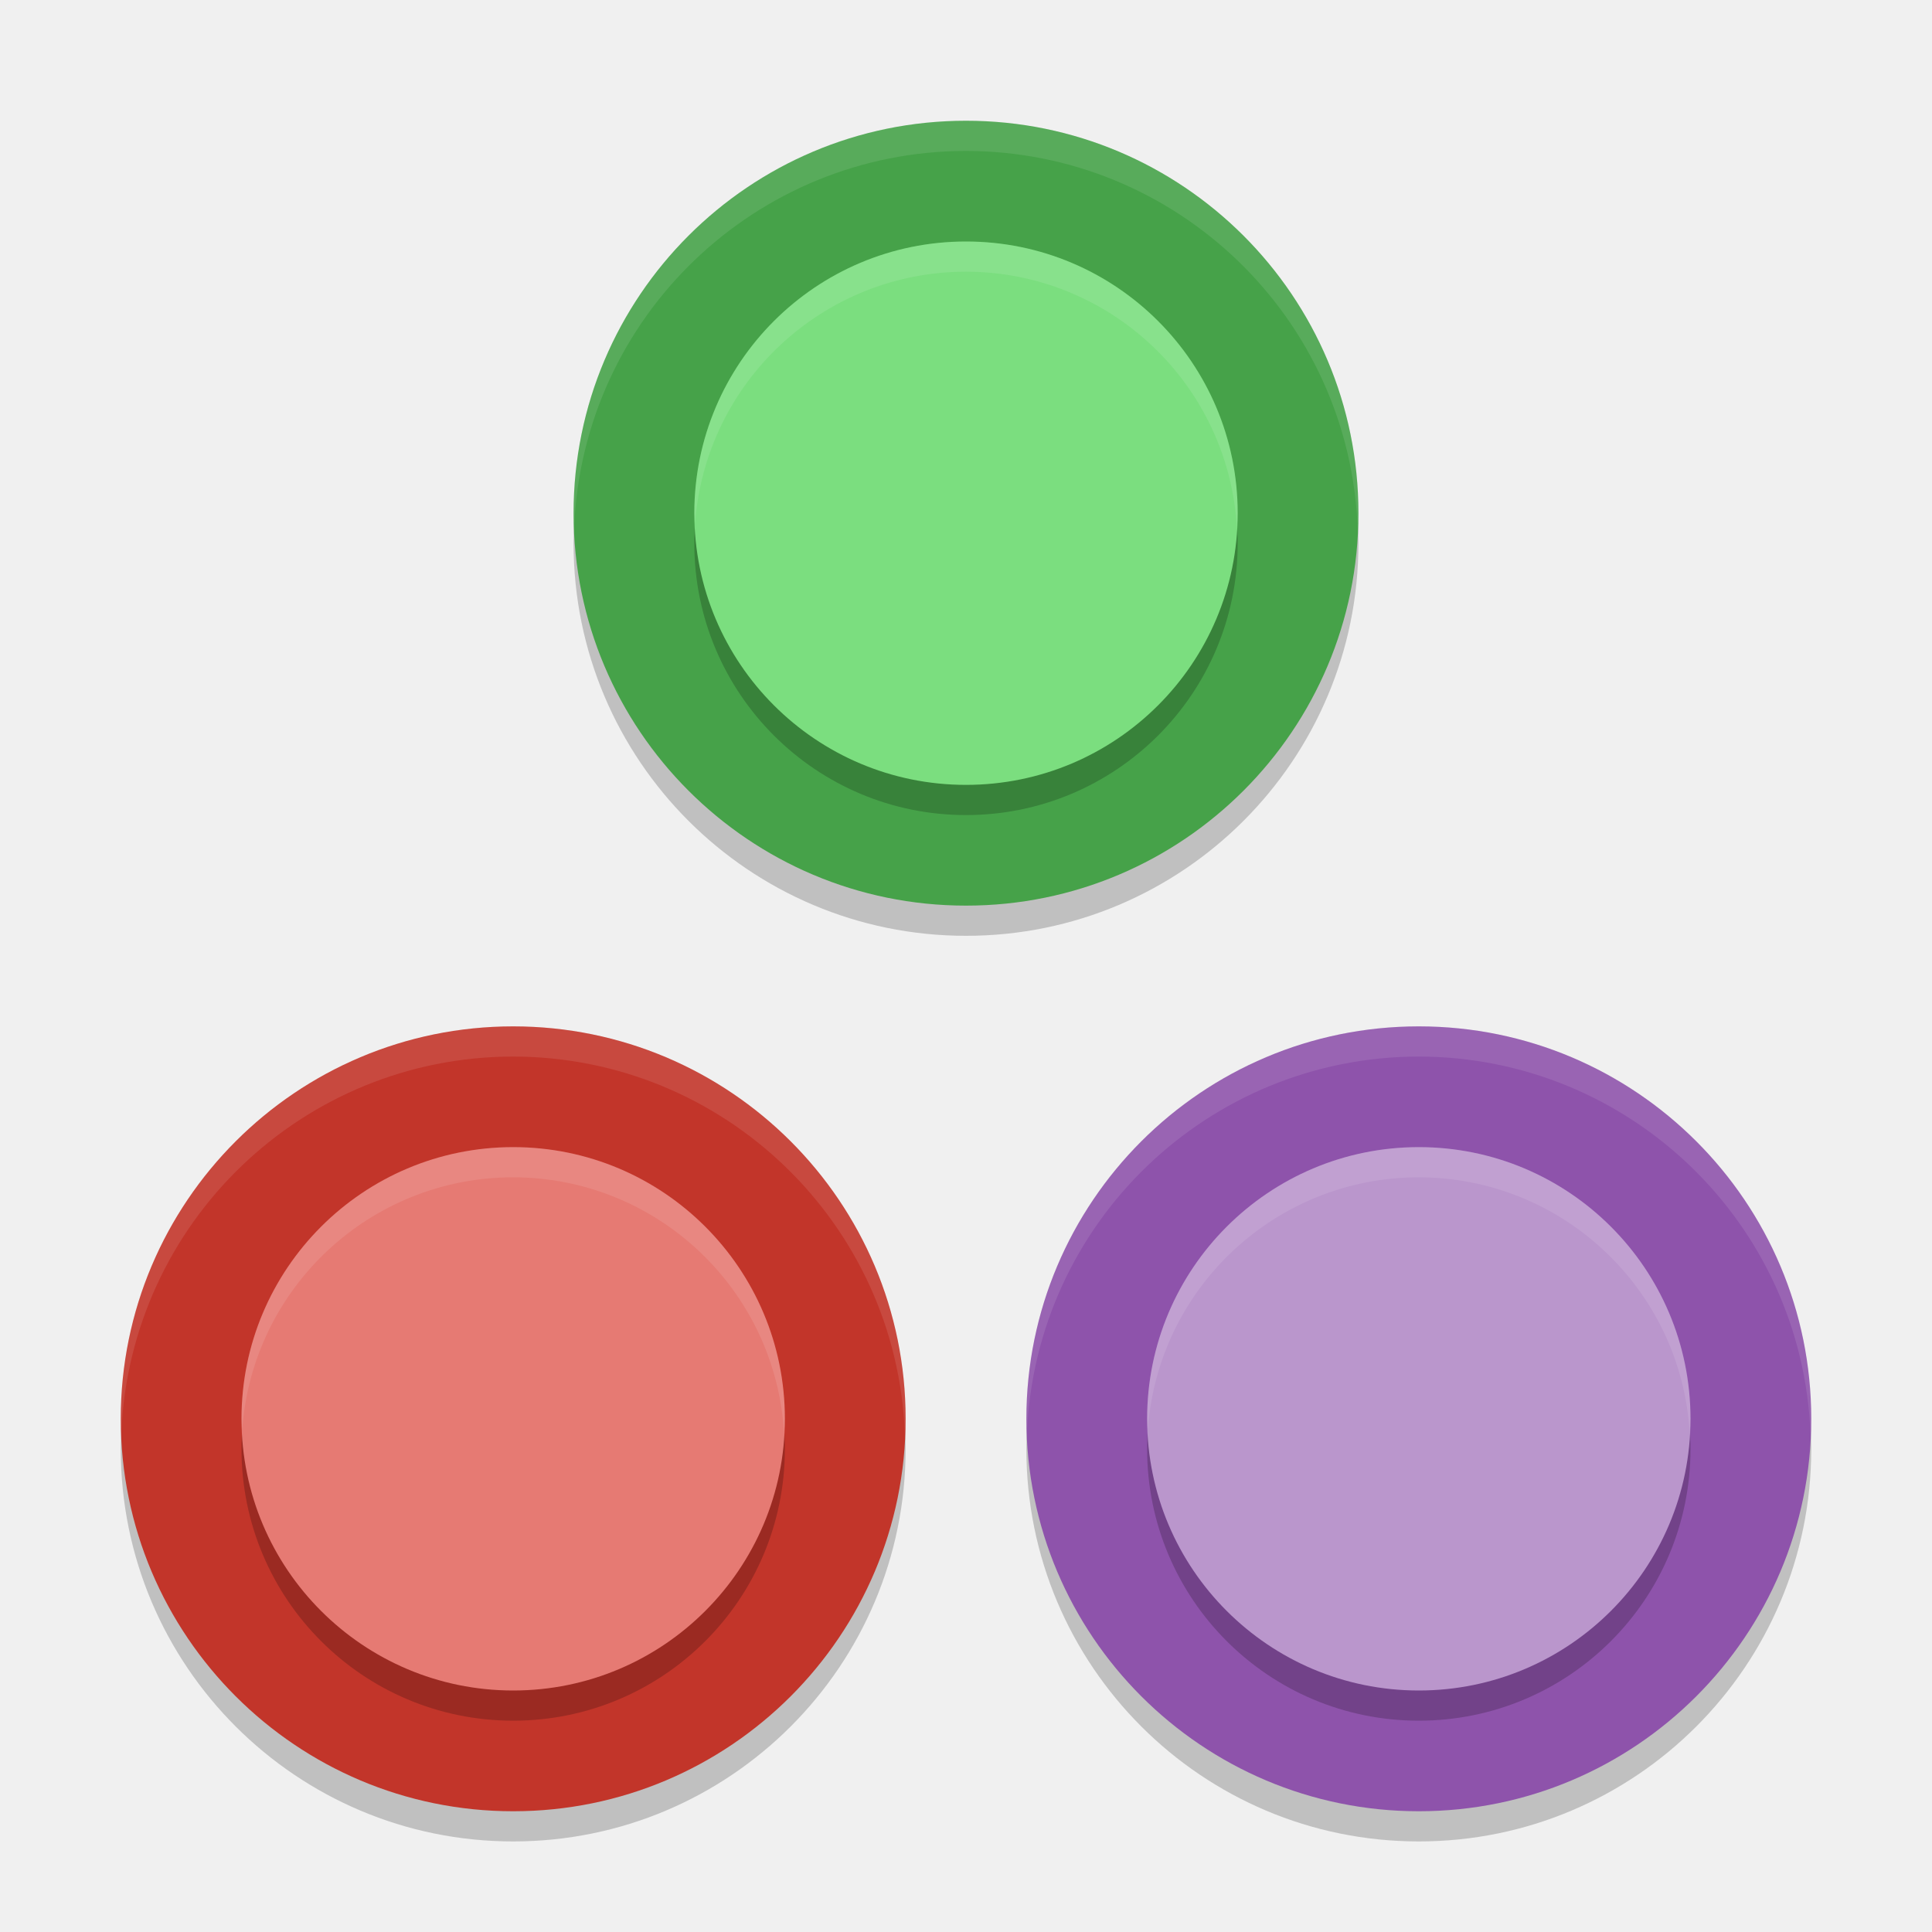
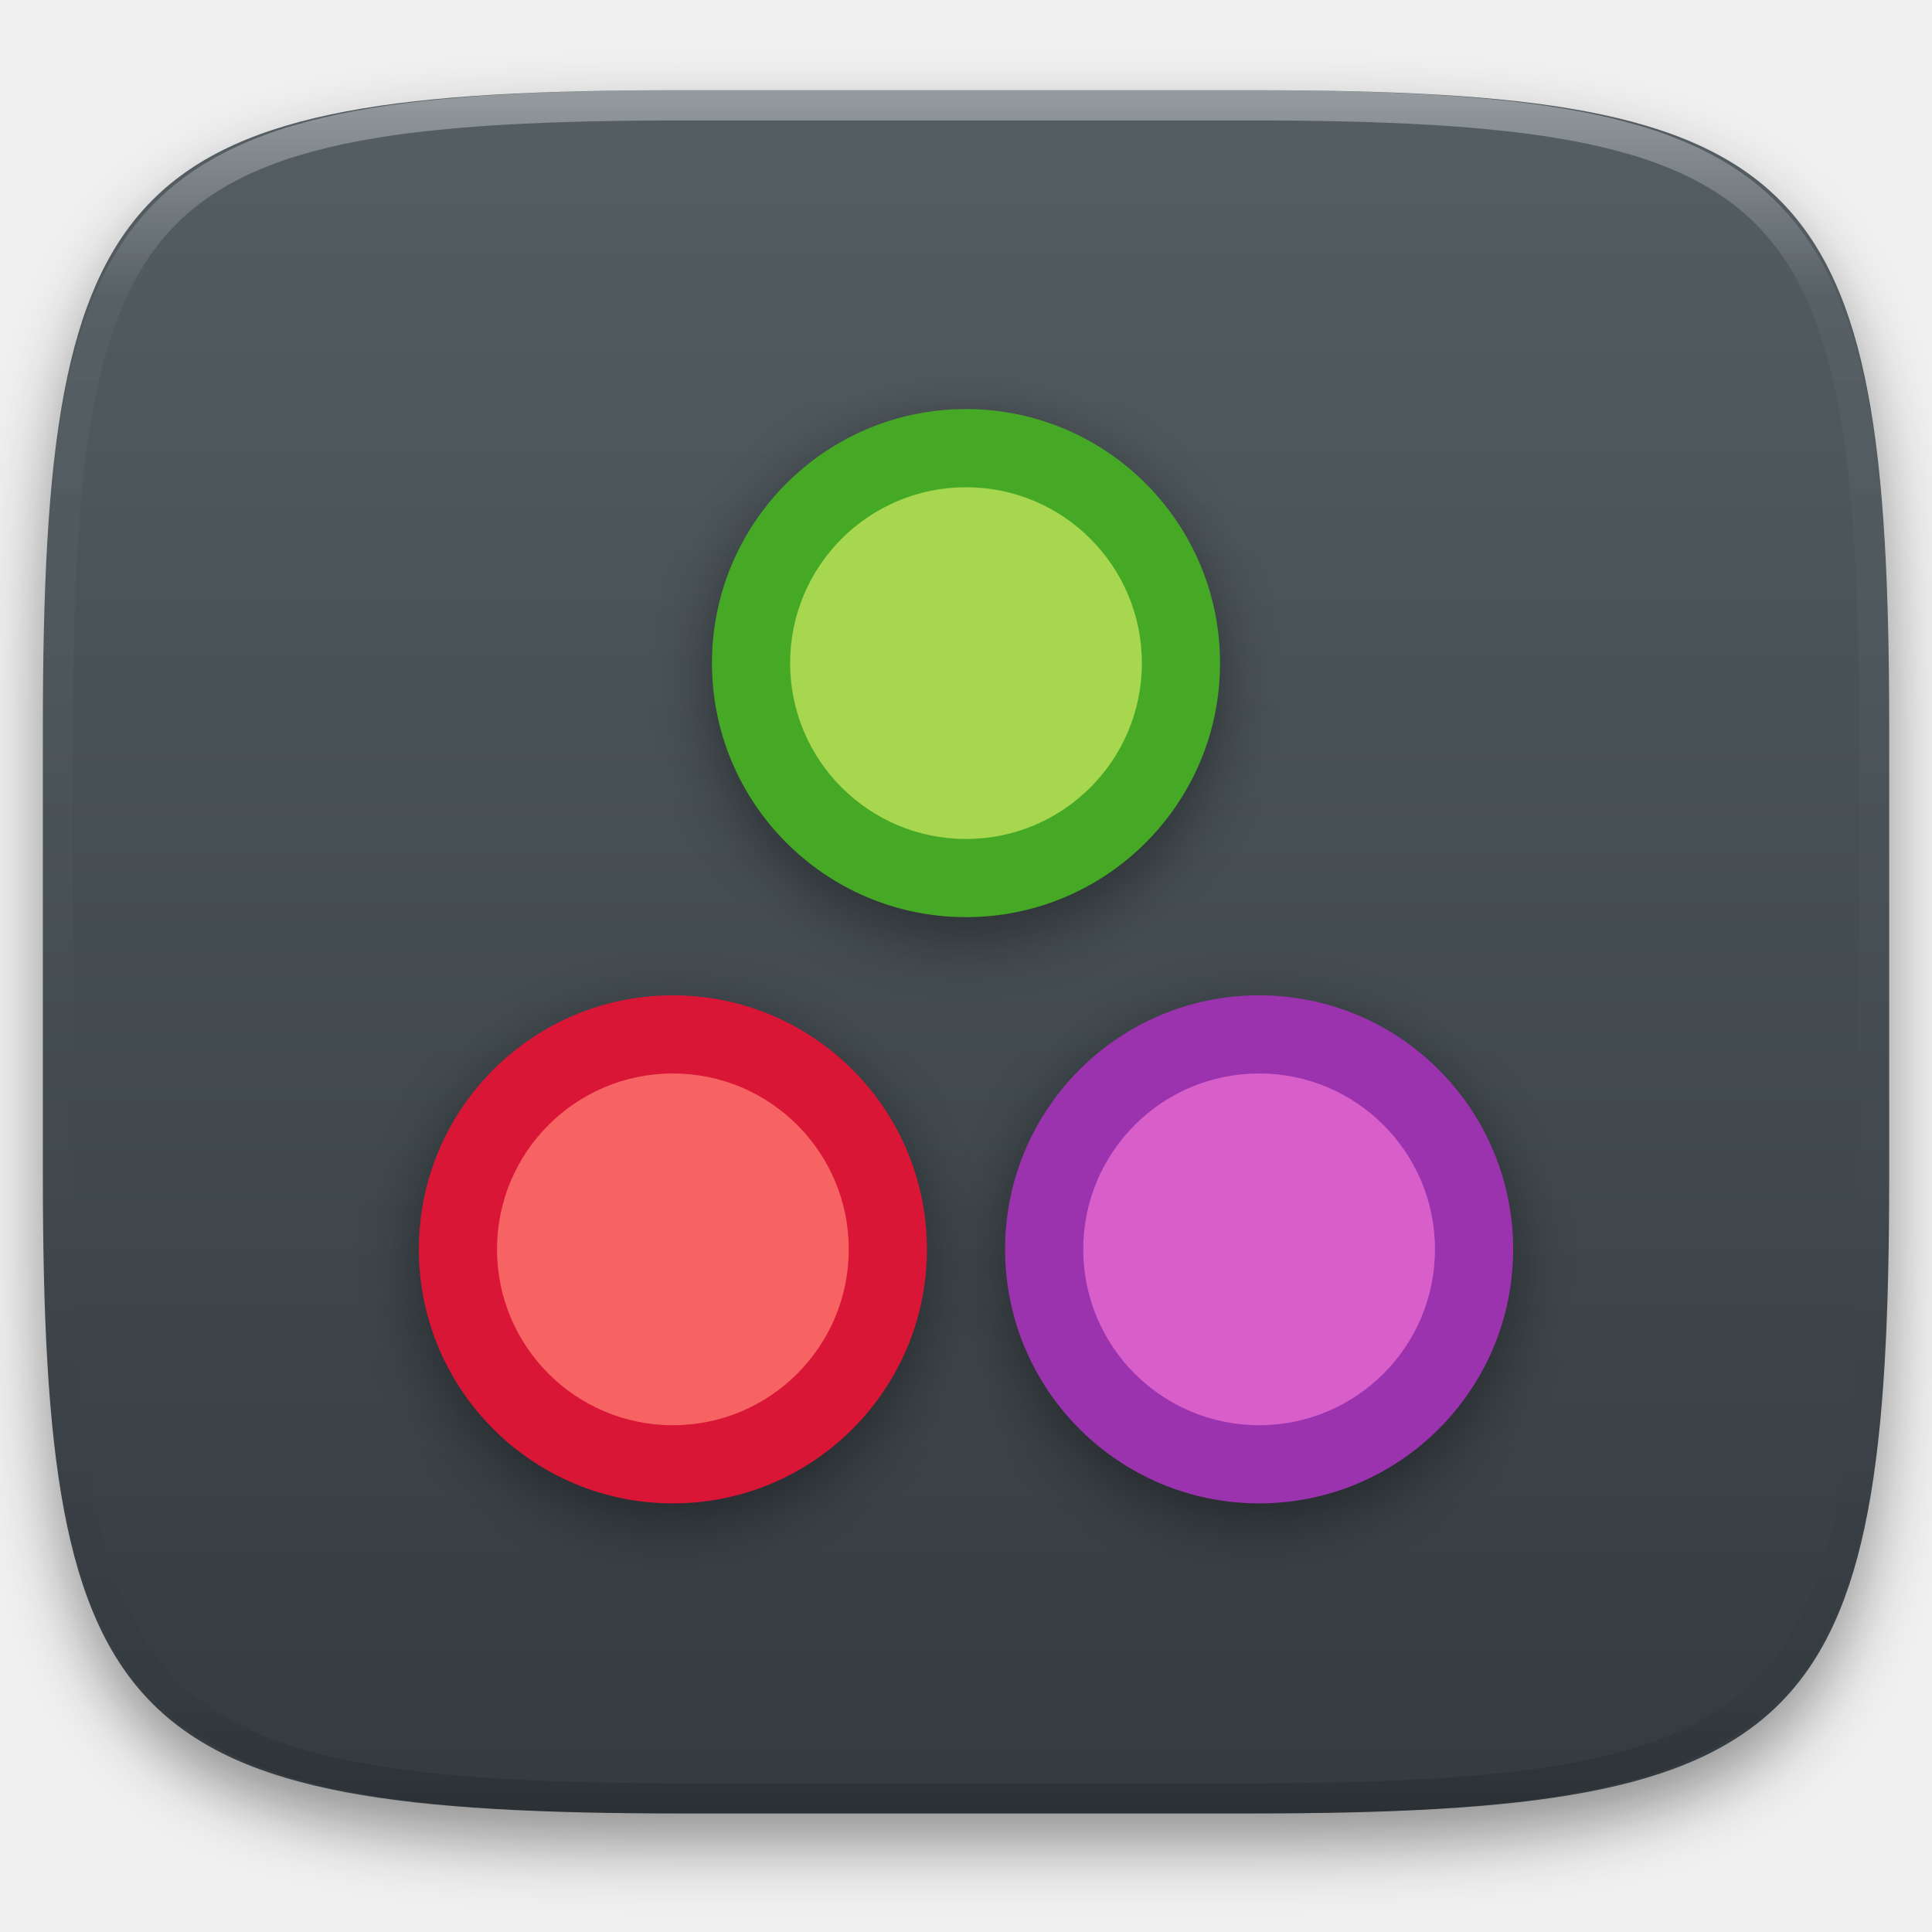
- <svg xmlns="http://www.w3.org/2000/svg" width="64" height="64" version="1.1" viewBox="0 0 64 64">
-   <circle style="opacity:0.2" cx="17" cy="48" r="13" />
-   <circle style="opacity:0.2" cx="32" cy="18" r="13" />
-   <circle style="opacity:0.2" cx="47" cy="48" r="13" />
-   <circle style="fill:#c2352a" cx="17" cy="47" r="13" />
-   <circle style="opacity:0.2" cx="17" cy="48" r="9" />
-   <circle style="fill:#e67a73" cx="17" cy="47" r="9" />
-   <circle style="fill:#46a249" cx="32" cy="17" r="13" />
-   <circle style="opacity:0.2" cx="32" cy="18" r="9" />
-   <circle style="fill:#7bde7f" cx="32" cy="17" r="9" />
-   <circle style="fill:#8e53ab" cx="47" cy="47" r="13" />
-   <circle style="opacity:0.2" cx="47" cy="48" r="9" />
-   <circle style="fill:#ba96cc" cx="47" cy="47" r="9" />
-   <path style="opacity:0.1;fill:#ffffff" d="M 17 34 A 13 13 0 0 0 4 47 A 13 13 0 0 0 4.02 47.449 A 13 13 0 0 1 17 35 A 13 13 0 0 1 29.975 47.5 A 13 13 0 0 0 30 47 A 13 13 0 0 0 17 34 z" />
-   <path style="opacity:0.1;fill:#ffffff" d="M 17 38 A 9 9 0 0 0 8 47 A 9 9 0 0 0 8.023 47.363 A 9 9 0 0 1 17 39 A 9 9 0 0 1 25.973 47.469 A 9 9 0 0 0 26 47 A 9 9 0 0 0 17 38 z" />
-   <path style="opacity:0.1;fill:#ffffff" d="M 32 4 A 13 13 0 0 0 19 17 A 13 13 0 0 0 19.02 17.449 A 13 13 0 0 1 32 5 A 13 13 0 0 1 44.975 17.5 A 13 13 0 0 0 45 17 A 13 13 0 0 0 32 4 z" />
-   <path style="opacity:0.1;fill:#ffffff" d="M 32 8 A 9 9 0 0 0 23 17 A 9 9 0 0 0 23.023 17.363 A 9 9 0 0 1 32 9 A 9 9 0 0 1 40.973 17.469 A 9 9 0 0 0 41 17 A 9 9 0 0 0 32 8 z" />
-   <path style="opacity:0.1;fill:#ffffff" d="M 47 34 A 13 13 0 0 0 34 47 A 13 13 0 0 0 34.02 47.449 A 13 13 0 0 1 47 35 A 13 13 0 0 1 59.975 47.5 A 13 13 0 0 0 60 47 A 13 13 0 0 0 47 34 z" />
-   <path style="opacity:0.1;fill:#ffffff" d="M 47 38 A 9 9 0 0 0 38 47 A 9 9 0 0 0 38.023 47.363 A 9 9 0 0 1 47 39 A 9 9 0 0 1 55.973 47.469 A 9 9 0 0 0 56 47 A 9 9 0 0 0 47 38 z" />
+ <svg xmlns="http://www.w3.org/2000/svg" style="isolation:isolate" viewBox="0 0 256 256" width="256" height="256">
+   <defs>
+     <filter id="0l8WoszPOcnAKM0wvtCeoyYrwQK6gsNe" x="-200%" y="-200%" width="400%" height="400%" filterUnits="objectBoundingBox" color-interpolation-filters="sRGB">
+       <feGaussianBlur in="SourceGraphic" stdDeviation="4.294" />
+       <feOffset dx="0" dy="4" result="pf_100_offsetBlur" />
+       <feFlood flood-color="#000000" flood-opacity="0.4" />
+       <feComposite in2="pf_100_offsetBlur" operator="in" result="pf_100_dropShadow" />
+       <feBlend in="SourceGraphic" in2="pf_100_dropShadow" mode="normal" />
+     </filter>
+   </defs>
+   <g filter="url(#0l8WoszPOcnAKM0wvtCeoyYrwQK6gsNe)">
+     <linearGradient id="_lgradient_31" x1="0" y1="0" x2="-1.8369701987210297e-16" y2="1" gradientTransform="matrix(244.648,0,0,228.338,5.68,11.952)" gradientUnits="userSpaceOnUse">
+       <stop offset="0%" stop-opacity="1" style="stop-color:rgb(84,94,99)" />
+       <stop offset="100%" stop-opacity="1" style="stop-color:rgb(52,59,64)" />
+     </linearGradient>
+     <path d=" M 165.689 11.952 C 239.745 11.952 250.328 22.509 250.328 96.495 L 250.328 155.746 C 250.328 229.733 239.745 240.29 165.689 240.29 L 90.319 240.29 C 16.264 240.29 5.68 229.733 5.68 155.746 L 5.68 96.495 C 5.68 22.509 16.264 11.952 90.319 11.952 L 165.689 11.952 Z " id="shape" fill="url(#_lgradient_31)" />
+   </g>
+   <g opacity="0.4">
+     <linearGradient id="_lgradient_32" x1="0.517" y1="0" x2="0.517" y2="1" gradientTransform="matrix(244.65,0,0,228.34,5.68,11.95)" gradientUnits="userSpaceOnUse">
+       <stop offset="0%" stop-opacity="1" style="stop-color:rgb(255,255,255)" />
+       <stop offset="12.5%" stop-opacity="0.098" style="stop-color:rgb(255,255,255)" />
+       <stop offset="92.5%" stop-opacity="0.098" style="stop-color:rgb(0,0,0)" />
+       <stop offset="100%" stop-opacity="0.498" style="stop-color:rgb(0,0,0)" />
+     </linearGradient>
+     <path d=" M 165.068 11.951 C 169.396 11.941 173.724 11.991 178.052 12.089 C 181.927 12.167 185.803 12.315 189.678 12.541 C 193.131 12.737 196.583 13.022 200.026 13.395 C 203.085 13.73 206.144 14.181 209.174 14.741 C 211.889 15.243 214.574 15.881 217.22 16.657 C 219.62 17.355 221.971 18.219 224.243 19.241 C 226.358 20.184 228.384 21.304 230.302 22.591 C 232.142 23.829 233.863 25.244 235.437 26.806 C 237.001 28.378 238.417 30.088 239.656 31.925 C 240.945 33.841 242.066 35.865 243.02 37.967 C 244.043 40.247 244.909 42.585 245.617 44.972 C 246.394 47.615 247.034 50.297 247.535 53.009 C 248.096 56.035 248.548 59.081 248.883 62.136 C 249.257 65.575 249.542 69.014 249.739 72.462 C 249.965 76.323 250.112 80.194 250.201 84.055 C 250.289 88.378 250.339 92.701 250.329 97.014 L 250.329 155.226 C 250.339 159.549 250.289 163.862 250.201 168.185 C 250.112 172.056 249.965 175.917 249.739 179.778 C 249.542 183.226 249.257 186.675 248.883 190.104 C 248.548 193.159 248.096 196.215 247.535 199.241 C 247.034 201.943 246.394 204.625 245.617 207.268 C 244.909 209.655 244.043 212.003 243.02 214.273 C 242.066 216.385 240.945 218.399 239.656 220.315 C 238.417 222.152 237.001 223.872 235.437 225.434 C 233.863 226.996 232.142 228.411 230.302 229.649 C 228.384 230.936 226.358 232.056 224.243 232.999 C 221.971 234.021 219.62 234.885 217.22 235.593 C 214.574 236.369 211.889 237.007 209.174 237.499 C 206.144 238.068 203.085 238.51 200.026 238.845 C 196.583 239.218 193.131 239.503 189.678 239.699 C 185.803 239.925 181.927 240.073 178.052 240.161 C 173.724 240.249 169.396 240.299 165.068 240.289 L 90.942 240.289 C 86.614 240.299 82.286 240.249 77.958 240.161 C 74.083 240.073 70.207 239.925 66.332 239.699 C 62.879 239.503 59.427 239.218 55.984 238.845 C 52.925 238.51 49.866 238.068 46.836 237.499 C 44.121 237.007 41.436 236.369 38.79 235.593 C 36.39 234.885 34.039 234.021 31.767 232.999 C 29.652 232.056 27.626 230.936 25.708 229.649 C 23.868 228.411 22.147 226.996 20.573 225.434 C 19.009 223.872 17.593 222.152 16.354 220.315 C 15.065 218.399 13.944 216.385 12.99 214.273 C 11.967 212.003 11.101 209.655 10.393 207.268 C 9.616 204.625 8.976 201.943 8.475 199.241 C 7.914 196.215 7.462 193.159 7.127 190.104 C 6.753 186.675 6.468 183.226 6.271 179.778 C 6.045 175.917 5.898 172.056 5.809 168.185 C 5.721 163.862 5.671 159.549 5.681 155.226 L 5.681 97.014 C 5.671 92.701 5.721 88.378 5.809 84.055 C 5.898 80.194 6.045 76.323 6.271 72.462 C 6.468 69.014 6.753 65.575 7.127 62.136 C 7.462 59.081 7.914 56.035 8.475 53.009 C 8.976 50.297 9.616 47.615 10.393 44.972 C 11.101 42.585 11.967 40.247 12.99 37.967 C 13.944 35.865 15.065 33.841 16.354 31.925 C 17.593 30.088 19.009 28.378 20.573 26.806 C 22.147 25.244 23.868 23.829 25.708 22.591 C 27.626 21.304 29.652 20.184 31.767 19.241 C 34.039 18.219 36.39 17.355 38.79 16.657 C 41.436 15.881 44.121 15.243 46.836 14.741 C 49.866 14.181 52.925 13.73 55.984 13.395 C 59.427 13.022 62.879 12.737 66.332 12.541 C 70.207 12.315 74.083 12.167 77.958 12.089 C 82.286 11.991 86.614 11.941 90.942 11.951 L 165.068 11.951 Z  M 165.078 15.96 C 169.376 15.95 173.675 15.999 177.973 16.087 C 181.8 16.176 185.626 16.323 189.452 16.539 C 192.836 16.736 196.219 17.011 199.583 17.384 C 202.554 17.699 205.515 18.131 208.446 18.681 C 211.023 19.153 213.58 19.762 216.099 20.499 C 218.322 21.147 220.495 21.953 222.6 22.896 C 224.509 23.751 226.338 24.763 228.069 25.922 C 229.692 27.013 231.207 28.26 232.594 29.646 C 233.981 31.031 235.23 32.544 236.332 34.165 C 237.492 35.894 238.506 37.712 239.361 39.608 C 240.306 41.72 241.112 43.892 241.761 46.102 C 242.509 48.617 243.109 51.162 243.591 53.736 C 244.132 56.664 244.565 59.611 244.889 62.578 C 245.263 65.938 245.539 69.308 245.735 72.688 C 245.952 76.51 246.109 80.322 246.188 84.144 C 246.276 88.437 246.325 92.721 246.325 97.014 C 246.325 97.014 246.325 97.014 246.325 97.014 L 246.325 155.226 C 246.325 155.226 246.325 155.226 246.325 155.226 C 246.325 159.519 246.276 163.803 246.188 168.096 C 246.109 171.918 245.952 175.74 245.735 179.552 C 245.539 182.932 245.263 186.302 244.889 189.672 C 244.565 192.629 244.132 195.576 243.591 198.504 C 243.109 201.078 242.509 203.623 241.761 206.138 C 241.112 208.358 240.306 210.52 239.361 212.632 C 238.506 214.528 237.492 216.356 236.332 218.075 C 235.23 219.706 233.981 221.219 232.594 222.604 C 231.207 223.98 229.692 225.227 228.069 226.318 C 226.338 227.477 224.509 228.489 222.6 229.344 C 220.495 230.297 218.322 231.093 216.099 231.741 C 213.58 232.478 211.023 233.087 208.446 233.559 C 205.515 234.109 202.554 234.541 199.583 234.865 C 196.219 235.229 192.836 235.514 189.452 235.701 C 185.626 235.917 181.8 236.074 177.973 236.153 C 173.675 236.251 169.376 236.29 165.078 236.29 C 165.078 236.29 165.078 236.29 165.068 236.29 L 90.942 236.29 C 90.932 236.29 90.932 236.29 90.932 236.29 C 86.634 236.29 82.335 236.251 78.037 236.153 C 74.21 236.074 70.384 235.917 66.558 235.701 C 63.174 235.514 59.791 235.229 56.427 234.865 C 53.456 234.541 50.495 234.109 47.564 233.559 C 44.987 233.087 42.43 232.478 39.911 231.741 C 37.688 231.093 35.515 230.297 33.41 229.344 C 31.501 228.489 29.672 227.477 27.941 226.318 C 26.318 225.227 24.803 223.98 23.416 222.604 C 22.029 221.219 20.78 219.706 19.678 218.075 C 18.518 216.356 17.504 214.528 16.649 212.632 C 15.704 210.52 14.898 208.358 14.249 206.138 C 13.501 203.623 12.901 201.078 12.419 198.504 C 11.878 195.576 11.445 192.629 11.121 189.672 C 10.747 186.302 10.472 182.932 10.275 179.552 C 10.058 175.74 9.901 171.918 9.822 168.096 C 9.734 163.803 9.685 159.519 9.685 155.226 C 9.685 155.226 9.685 155.226 9.685 155.226 L 9.685 97.014 C 9.685 97.014 9.685 97.014 9.685 97.014 C 9.685 92.721 9.734 88.437 9.822 84.144 C 9.901 80.322 10.058 76.51 10.275 72.688 C 10.472 69.308 10.747 65.938 11.121 62.578 C 11.445 59.611 11.878 56.664 12.419 53.736 C 12.901 51.162 13.501 48.617 14.249 46.102 C 14.898 43.892 15.704 41.72 16.649 39.608 C 17.504 37.712 18.518 35.894 19.678 34.165 C 20.78 32.544 22.029 31.031 23.416 29.646 C 24.803 28.26 26.318 27.013 27.941 25.922 C 29.672 24.763 31.501 23.751 33.41 22.896 C 35.515 21.953 37.688 21.147 39.911 20.499 C 42.43 19.762 44.987 19.153 47.564 18.681 C 50.495 18.131 53.456 17.699 56.427 17.384 C 59.791 17.011 63.174 16.736 66.558 16.539 C 70.384 16.323 74.21 16.176 78.037 16.087 C 82.335 15.999 86.634 15.95 90.932 15.96 C 90.932 15.96 90.932 15.96 90.942 15.96 L 165.068 15.96 C 165.078 15.96 165.078 15.96 165.078 15.96 Z " fill-rule="evenodd" id="highlight" fill="url(#_lgradient_32)" />
+   </g>
+   <g id="julia">
+     <defs>
+       <filter id="kDhnluRdbxBBVy5gZpYe6t35KyTleI93" x="-200%" y="-200%" width="400%" height="400%" filterUnits="objectBoundingBox" color-interpolation-filters="sRGB">
+         <feGaussianBlur stdDeviation="4.294" />
+       </filter>
+     </defs>
+     <g opacity="0.4" filter="url(#kDhnluRdbxBBVy5gZpYe6t35KyTleI93)">
+       <circle vector-effect="non-scaling-stroke" cx="89.161" cy="168.134" r="33.661" id="Ellipse" fill="rgb(0,0,0)" />
+     </g>
+     <defs>
+       <filter id="Gr8T4qwLabUROq9YQiS8rA6qU0U0xy9j" x="-200%" y="-200%" width="400%" height="400%" filterUnits="objectBoundingBox" color-interpolation-filters="sRGB">
+         <feGaussianBlur stdDeviation="4.294" />
+       </filter>
+     </defs>
+     <g opacity="0.4" filter="url(#Gr8T4qwLabUROq9YQiS8rA6qU0U0xy9j)">
+       <circle vector-effect="non-scaling-stroke" cx="128" cy="90.455" r="33.661" id="Ellipse" fill="rgb(0,0,0)" />
+     </g>
+     <defs>
+       <filter id="fYEhsDe5IN5wtQKnKjor8X2ZsLqMAbBL" x="-200%" y="-200%" width="400%" height="400%" filterUnits="objectBoundingBox" color-interpolation-filters="sRGB">
+         <feGaussianBlur stdDeviation="4.294" />
+       </filter>
+     </defs>
+     <g opacity="0.4" filter="url(#fYEhsDe5IN5wtQKnKjor8X2ZsLqMAbBL)">
+       <circle vector-effect="non-scaling-stroke" cx="166.839" cy="168.134" r="33.661" id="Ellipse" fill="rgb(0,0,0)" />
+     </g>
+     <circle vector-effect="non-scaling-stroke" cx="89.161" cy="165.545" r="33.661" id="Ellipse" fill="rgb(218,22,54)" />
+     <circle vector-effect="non-scaling-stroke" cx="89.161" cy="165.545" r="23.304" id="Ellipse" fill="rgb(247,99,99)" />
+     <circle vector-effect="non-scaling-stroke" cx="128" cy="87.866" r="33.661" id="Ellipse" fill="rgb(70,169,38)" />
+     <circle vector-effect="non-scaling-stroke" cx="128" cy="87.866" r="23.304" id="Ellipse" fill="rgb(166,215,79)" />
+     <circle vector-effect="non-scaling-stroke" cx="166.839" cy="165.545" r="33.661" id="Ellipse" fill="rgb(155,51,174)" />
+     <circle vector-effect="non-scaling-stroke" cx="166.839" cy="165.545" r="23.304" id="Ellipse" fill="rgb(216,94,202)" />
+   </g>
</svg>
